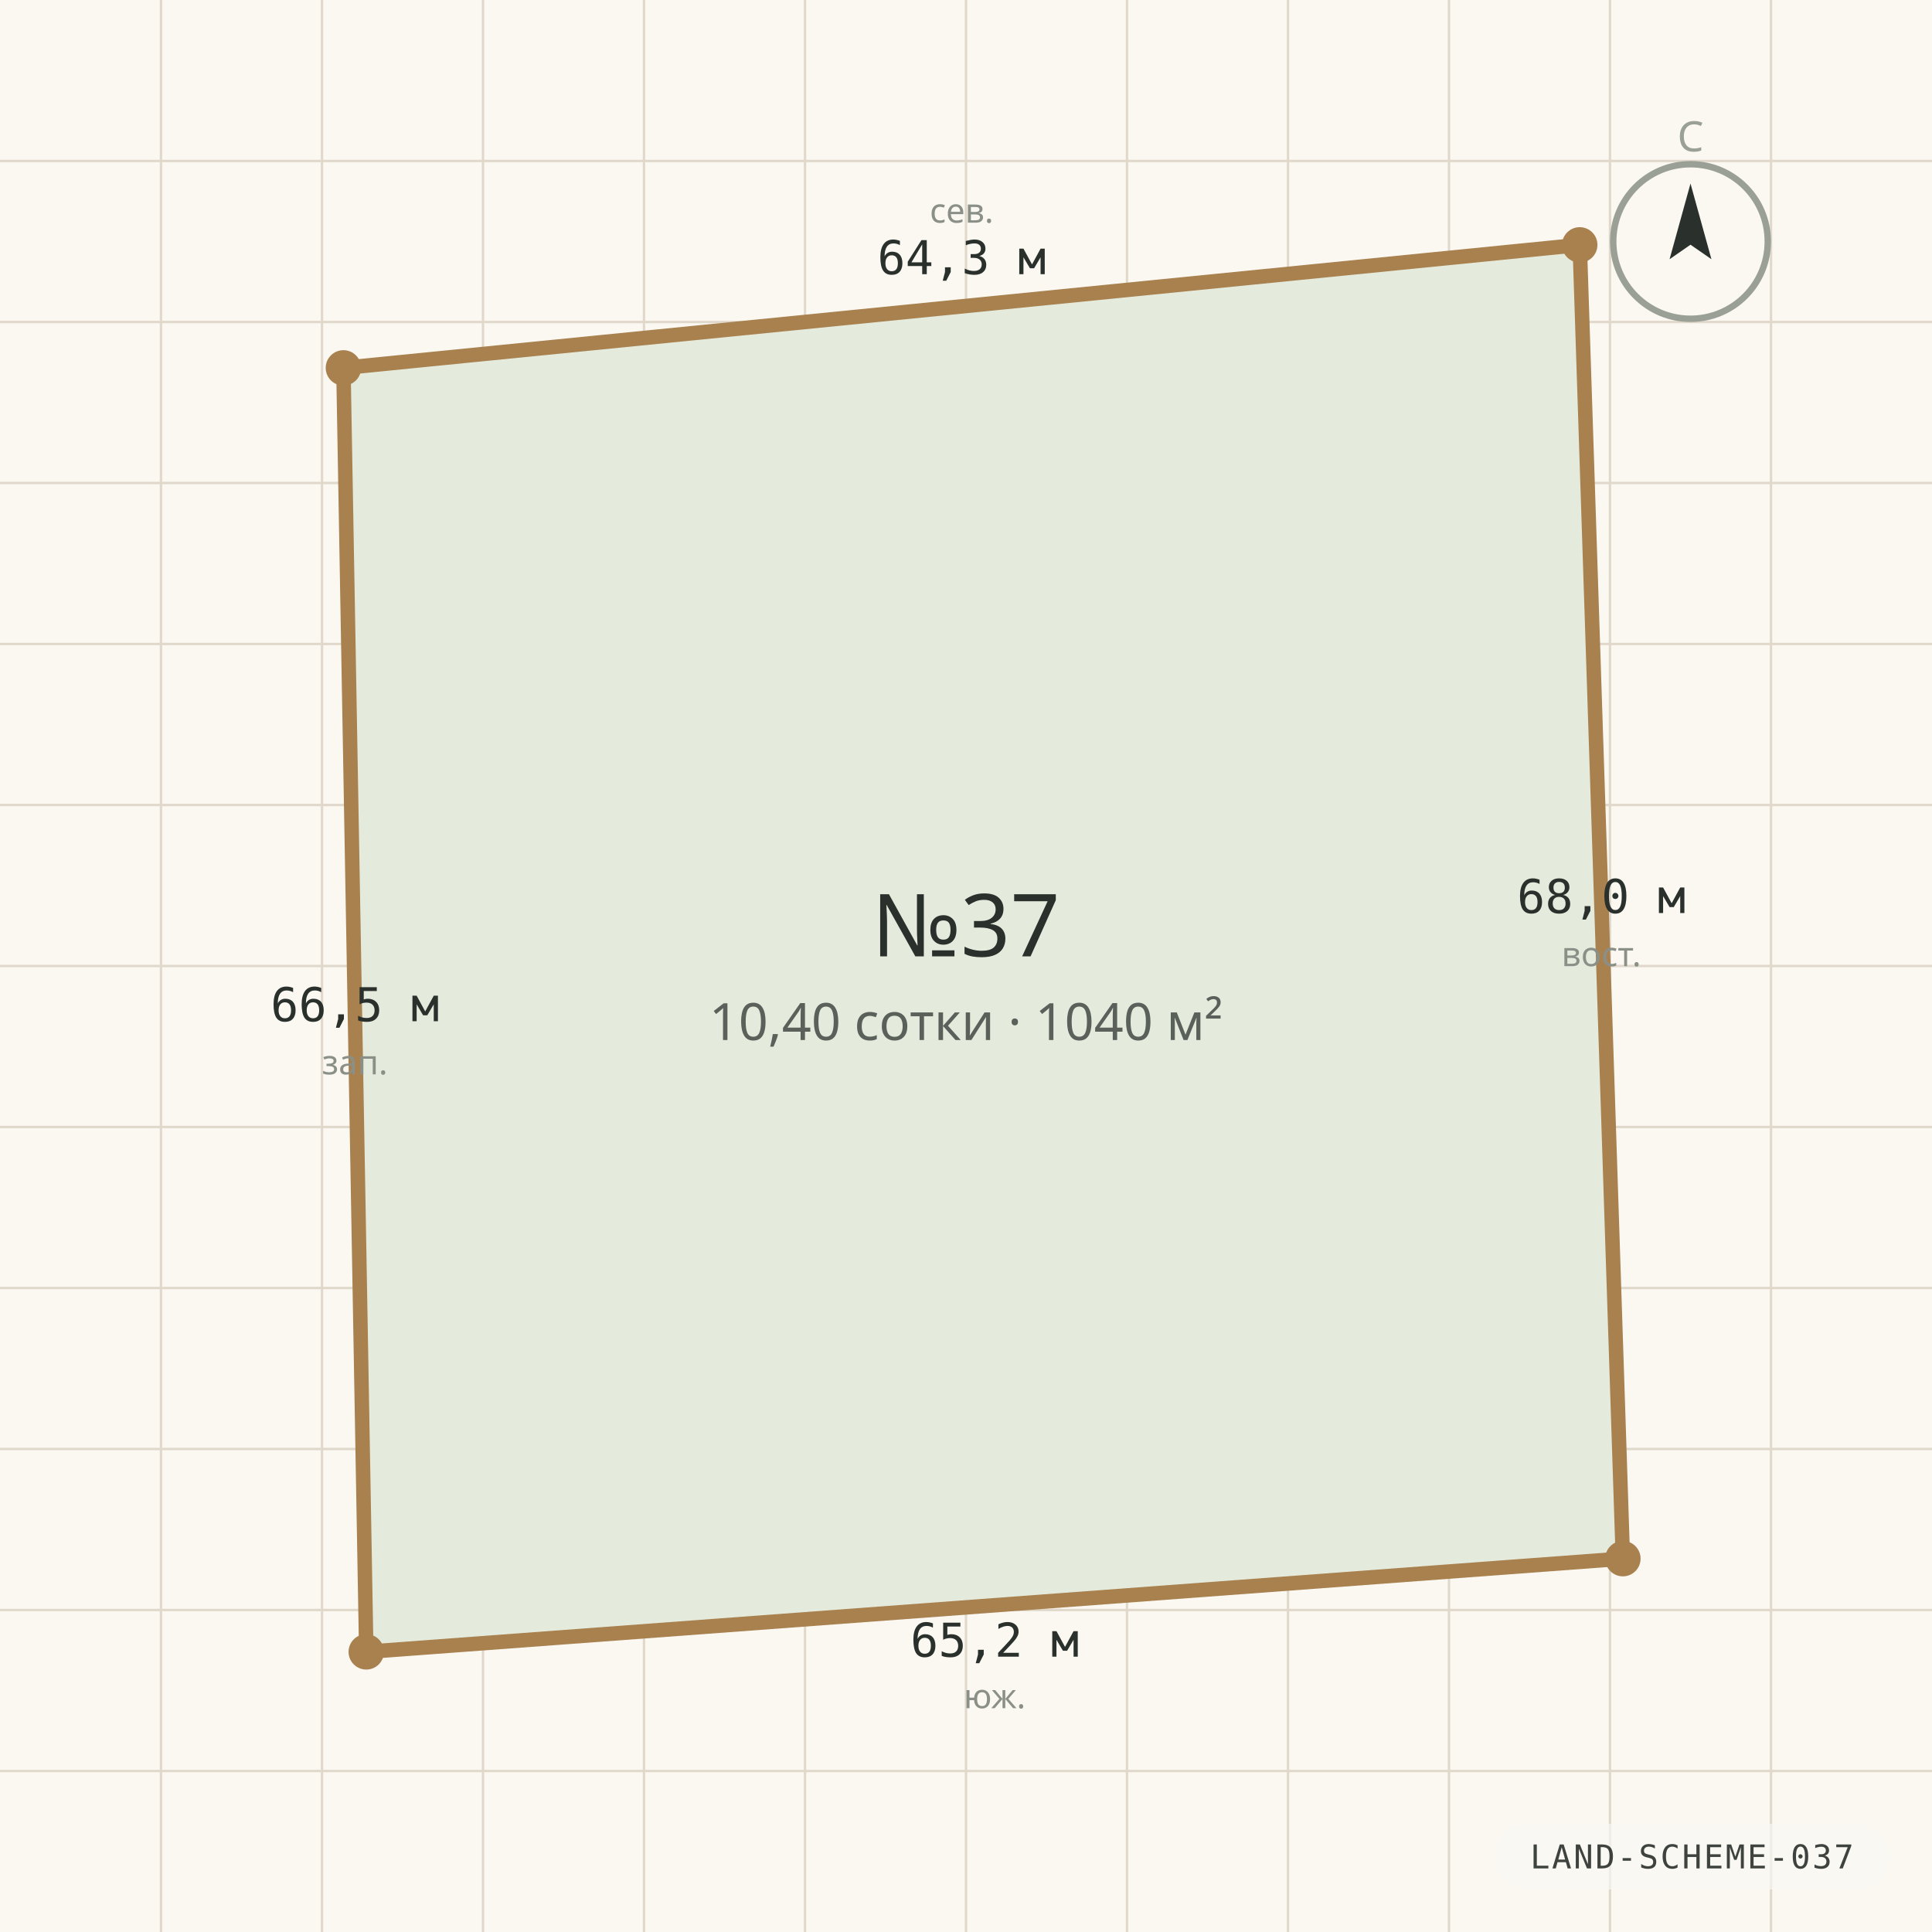
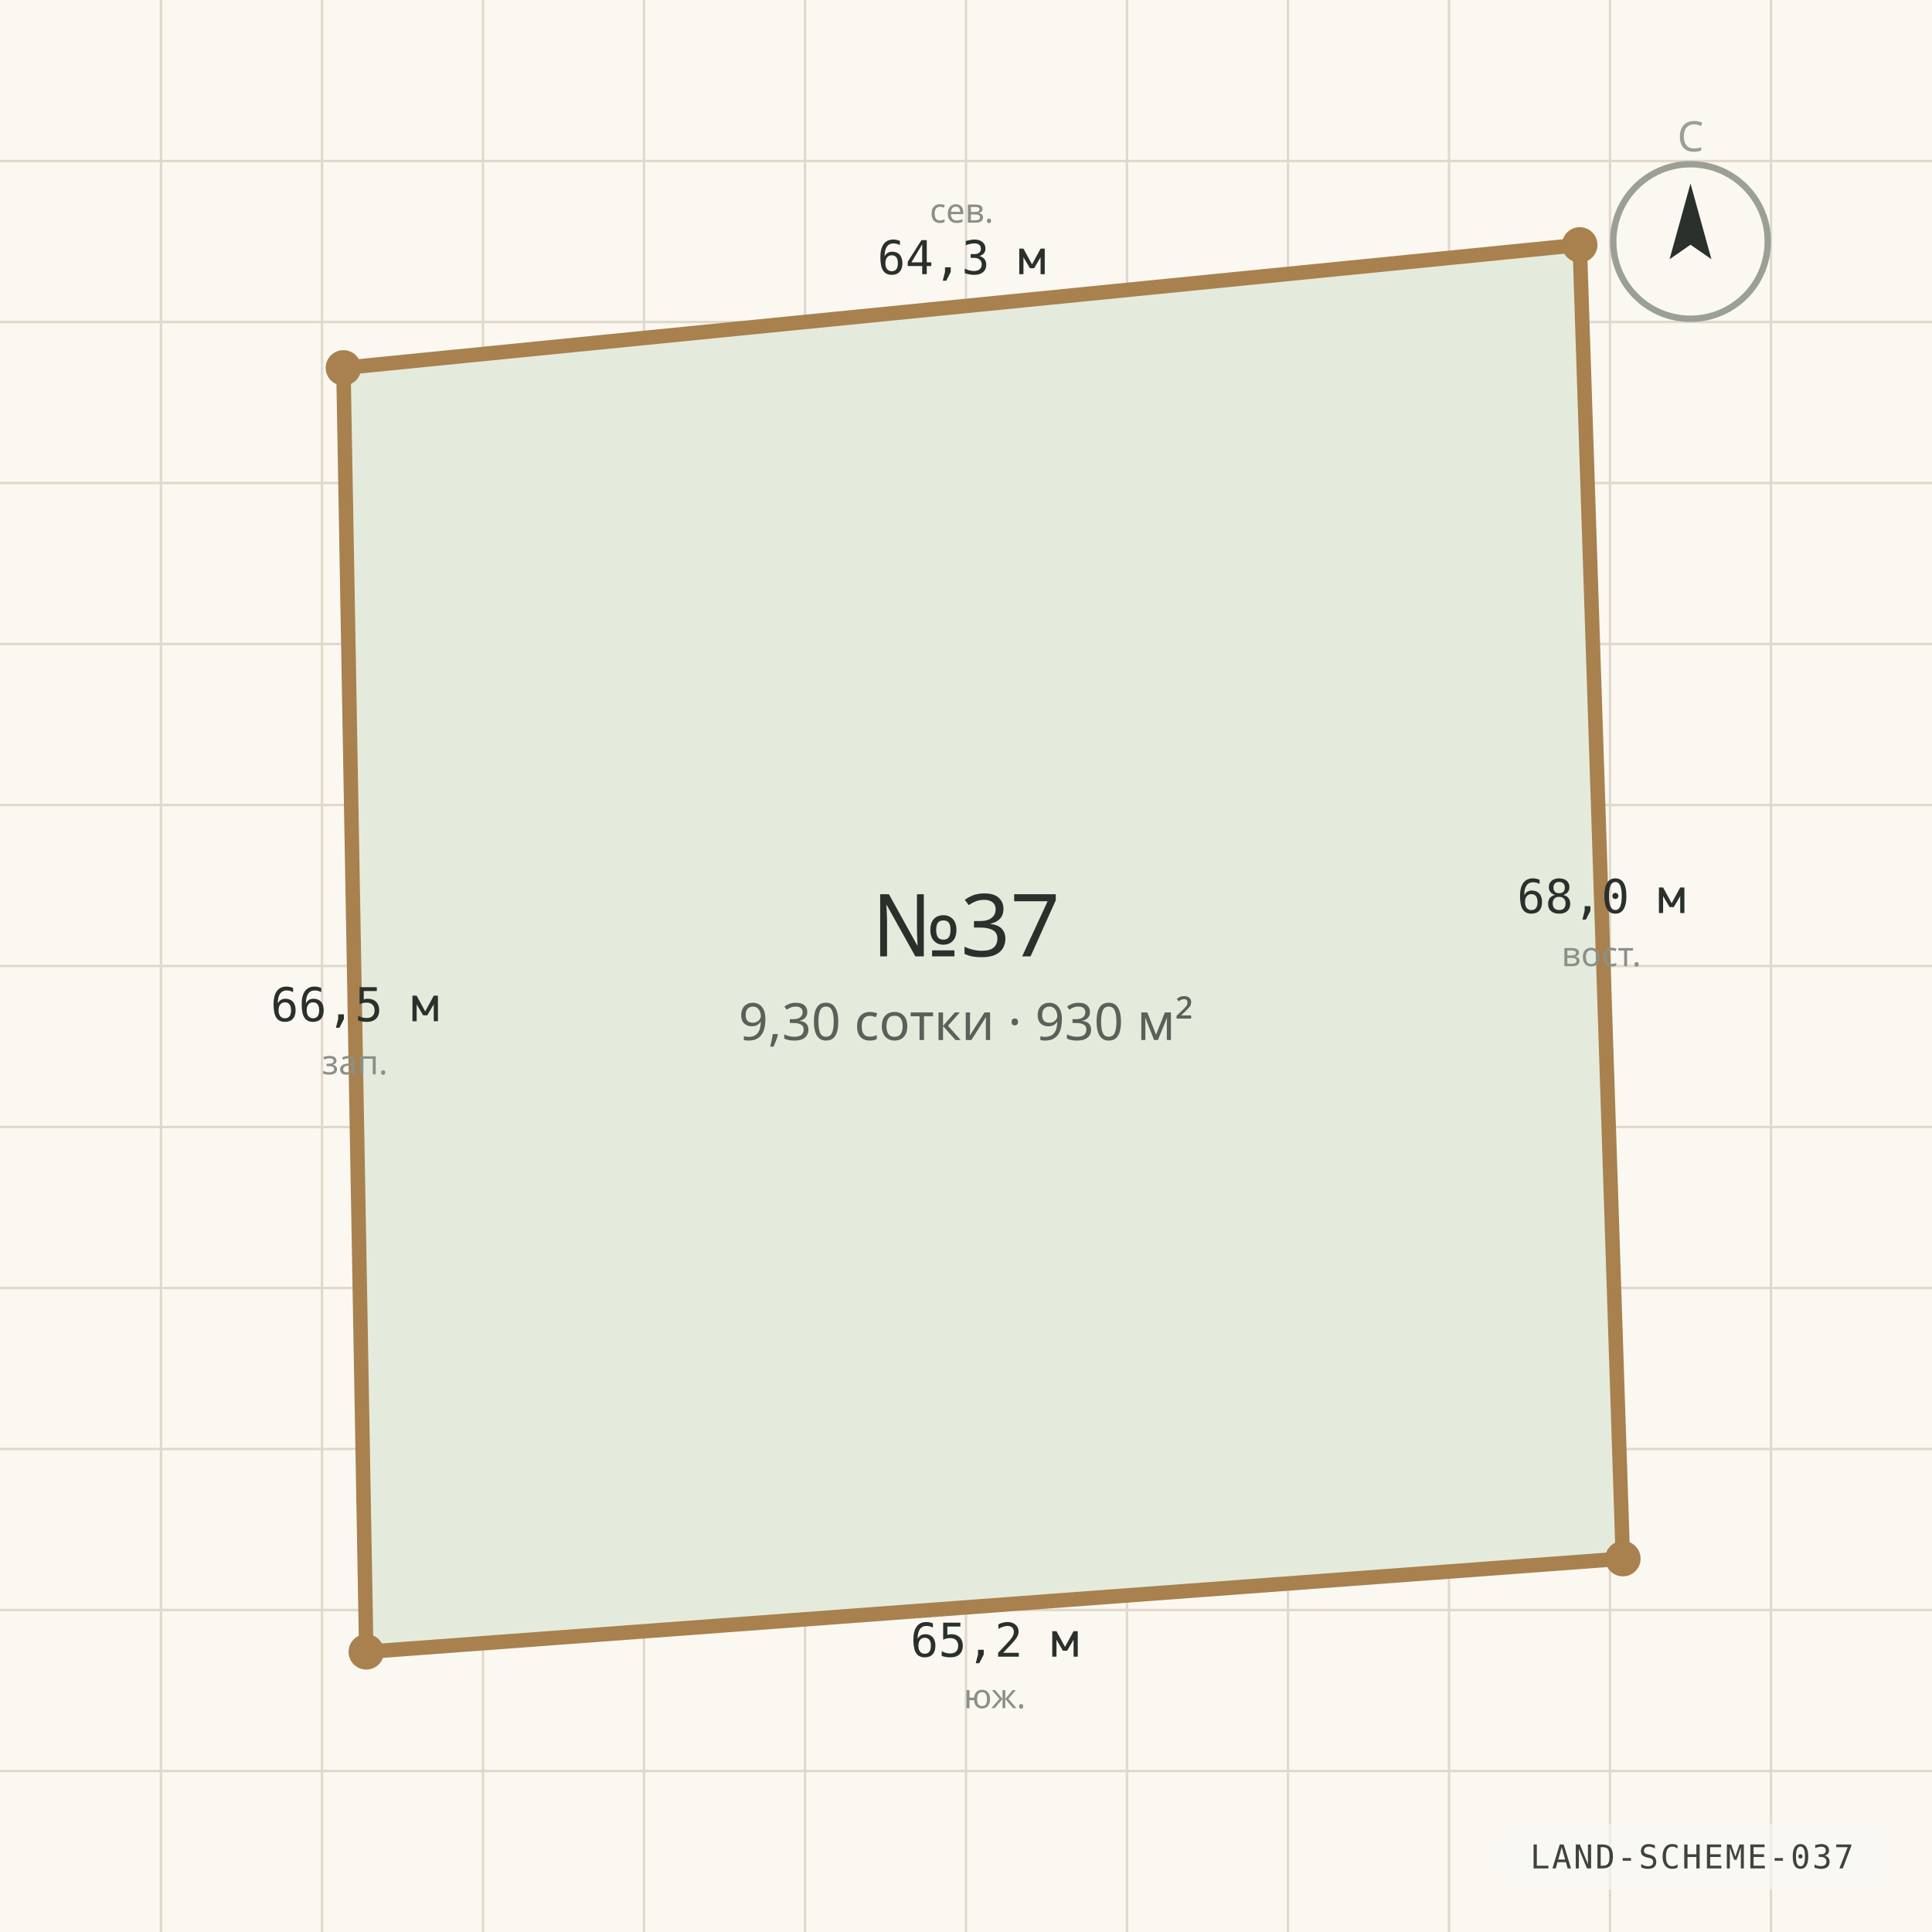
<svg xmlns="http://www.w3.org/2000/svg" viewBox="0 0 1200 1200" width="1200" height="1200" role="img" aria-label="Схема границ участка №37" preserveAspectRatio="xMidYMid slice">
  <rect width="1200" height="1200" fill="#FBF8F2" />
  <g stroke="#E0D9CB" stroke-width="1.5">
    <line x1="0" y1="100.0" x2="1200" y2="100.0" />
    <line x1="100.0" y1="0" x2="100.0" y2="1200" />
    <line x1="0" y1="200.0" x2="1200" y2="200.0" />
    <line x1="200.0" y1="0" x2="200.0" y2="1200" />
    <line x1="0" y1="300.0" x2="1200" y2="300.0" />
    <line x1="300.0" y1="0" x2="300.0" y2="1200" />
    <line x1="0" y1="400.0" x2="1200" y2="400.0" />
    <line x1="400.0" y1="0" x2="400.0" y2="1200" />
    <line x1="0" y1="500.0" x2="1200" y2="500.0" />
    <line x1="500.0" y1="0" x2="500.0" y2="1200" />
    <line x1="0" y1="600.0" x2="1200" y2="600.0" />
    <line x1="600.0" y1="0" x2="600.0" y2="1200" />
    <line x1="0" y1="700.0" x2="1200" y2="700.0" />
    <line x1="700.0" y1="0" x2="700.0" y2="1200" />
    <line x1="0" y1="800.0" x2="1200" y2="800.0" />
    <line x1="800.0" y1="0" x2="800.0" y2="1200" />
    <line x1="0" y1="900.0" x2="1200" y2="900.0" />
    <line x1="900.0" y1="0" x2="900.0" y2="1200" />
    <line x1="0" y1="1000.0" x2="1200" y2="1000.0" />
    <line x1="1000.0" y1="0" x2="1000.0" y2="1200" />
    <line x1="0" y1="1100.0" x2="1200" y2="1100.0" />
    <line x1="1100.0" y1="0" x2="1100.0" y2="1200" />
  </g>
  <polygon points="213.3,228.5 981.2,152.1 1008.0,968.1 227.5,1026.0" fill="#E5EBDC" stroke="#A8814F" stroke-width="9" stroke-linejoin="round" />
  <circle cx="213.3" cy="228.5" r="11" fill="#A8814F" />
  <text x="597.3" y="170.3" text-anchor="middle" font-family="ui-monospace, Consolas, monospace" font-size="29" fill="#2A302C">64,3 м</text>
  <text x="597.3" y="138.3" text-anchor="middle" font-family="'Segoe UI', system-ui, sans-serif" font-size="21" fill="#8A9088">сев.</text>
  <circle cx="981.2" cy="152.1" r="11" fill="#A8814F" />
  <text x="994.6" y="567.1" text-anchor="middle" font-family="ui-monospace, Consolas, monospace" font-size="29" fill="#2A302C">68,0 м</text>
  <text x="994.6" y="600.1" text-anchor="middle" font-family="'Segoe UI', system-ui, sans-serif" font-size="21" fill="#8A9088">вост.</text>
  <circle cx="1008.0" cy="968.1" r="11" fill="#A8814F" />
  <text x="617.8" y="1029.0" text-anchor="middle" font-family="ui-monospace, Consolas, monospace" font-size="29" fill="#2A302C">65,2 м</text>
  <text x="617.8" y="1061.0" text-anchor="middle" font-family="'Segoe UI', system-ui, sans-serif" font-size="21" fill="#8A9088">юж.</text>
  <circle cx="227.5" cy="1026.0" r="11" fill="#A8814F" />
  <text x="220.4" y="634.3" text-anchor="middle" font-family="ui-monospace, Consolas, monospace" font-size="29" fill="#2A302C">66,5 м</text>
  <text x="220.4" y="667.3" text-anchor="middle" font-family="'Segoe UI', system-ui, sans-serif" font-size="21" fill="#8A9088">зап.</text>
  <text x="600" y="594" text-anchor="middle" font-family="'Segoe UI', system-ui, sans-serif" font-size="54" fill="#2A302C">№37</text>
-   <text x="600" y="646" text-anchor="middle" font-family="'Segoe UI', system-ui, sans-serif" font-size="32" fill="#5A615A">10,40 сотки · 1040 м²</text>
+   <text x="600" y="646" text-anchor="middle" font-family="'Segoe UI', system-ui, sans-serif" font-size="32" fill="#5A615A">9,30 сотки · 930 м²</text>
  <g transform="translate(1050 150)">
    <circle r="48" fill="none" stroke="#9AA096" stroke-width="4" />
    <path d="M 0 -36 L 13 11 L 0 2 L -13 11 Z" fill="#2A302C" />
    <text y="-56" text-anchor="middle" font-family="'Segoe UI', system-ui, sans-serif" font-size="26" fill="#9AA096">С</text>
  </g>
  <g font-family="ui-monospace, 'Cascadia Mono', Consolas, monospace" opacity="0.9">
    <rect x="928.2" y="1132.8" width="245.4" height="40.8" rx="20.4" fill="rgba(250,248,244,0.72)" />
    <text x="1050.9" y="1160.5" text-anchor="middle" fill="#2A302C" font-size="20.4" letter-spacing="1.2">LAND-SCHEME-037</text>
  </g>
</svg>
